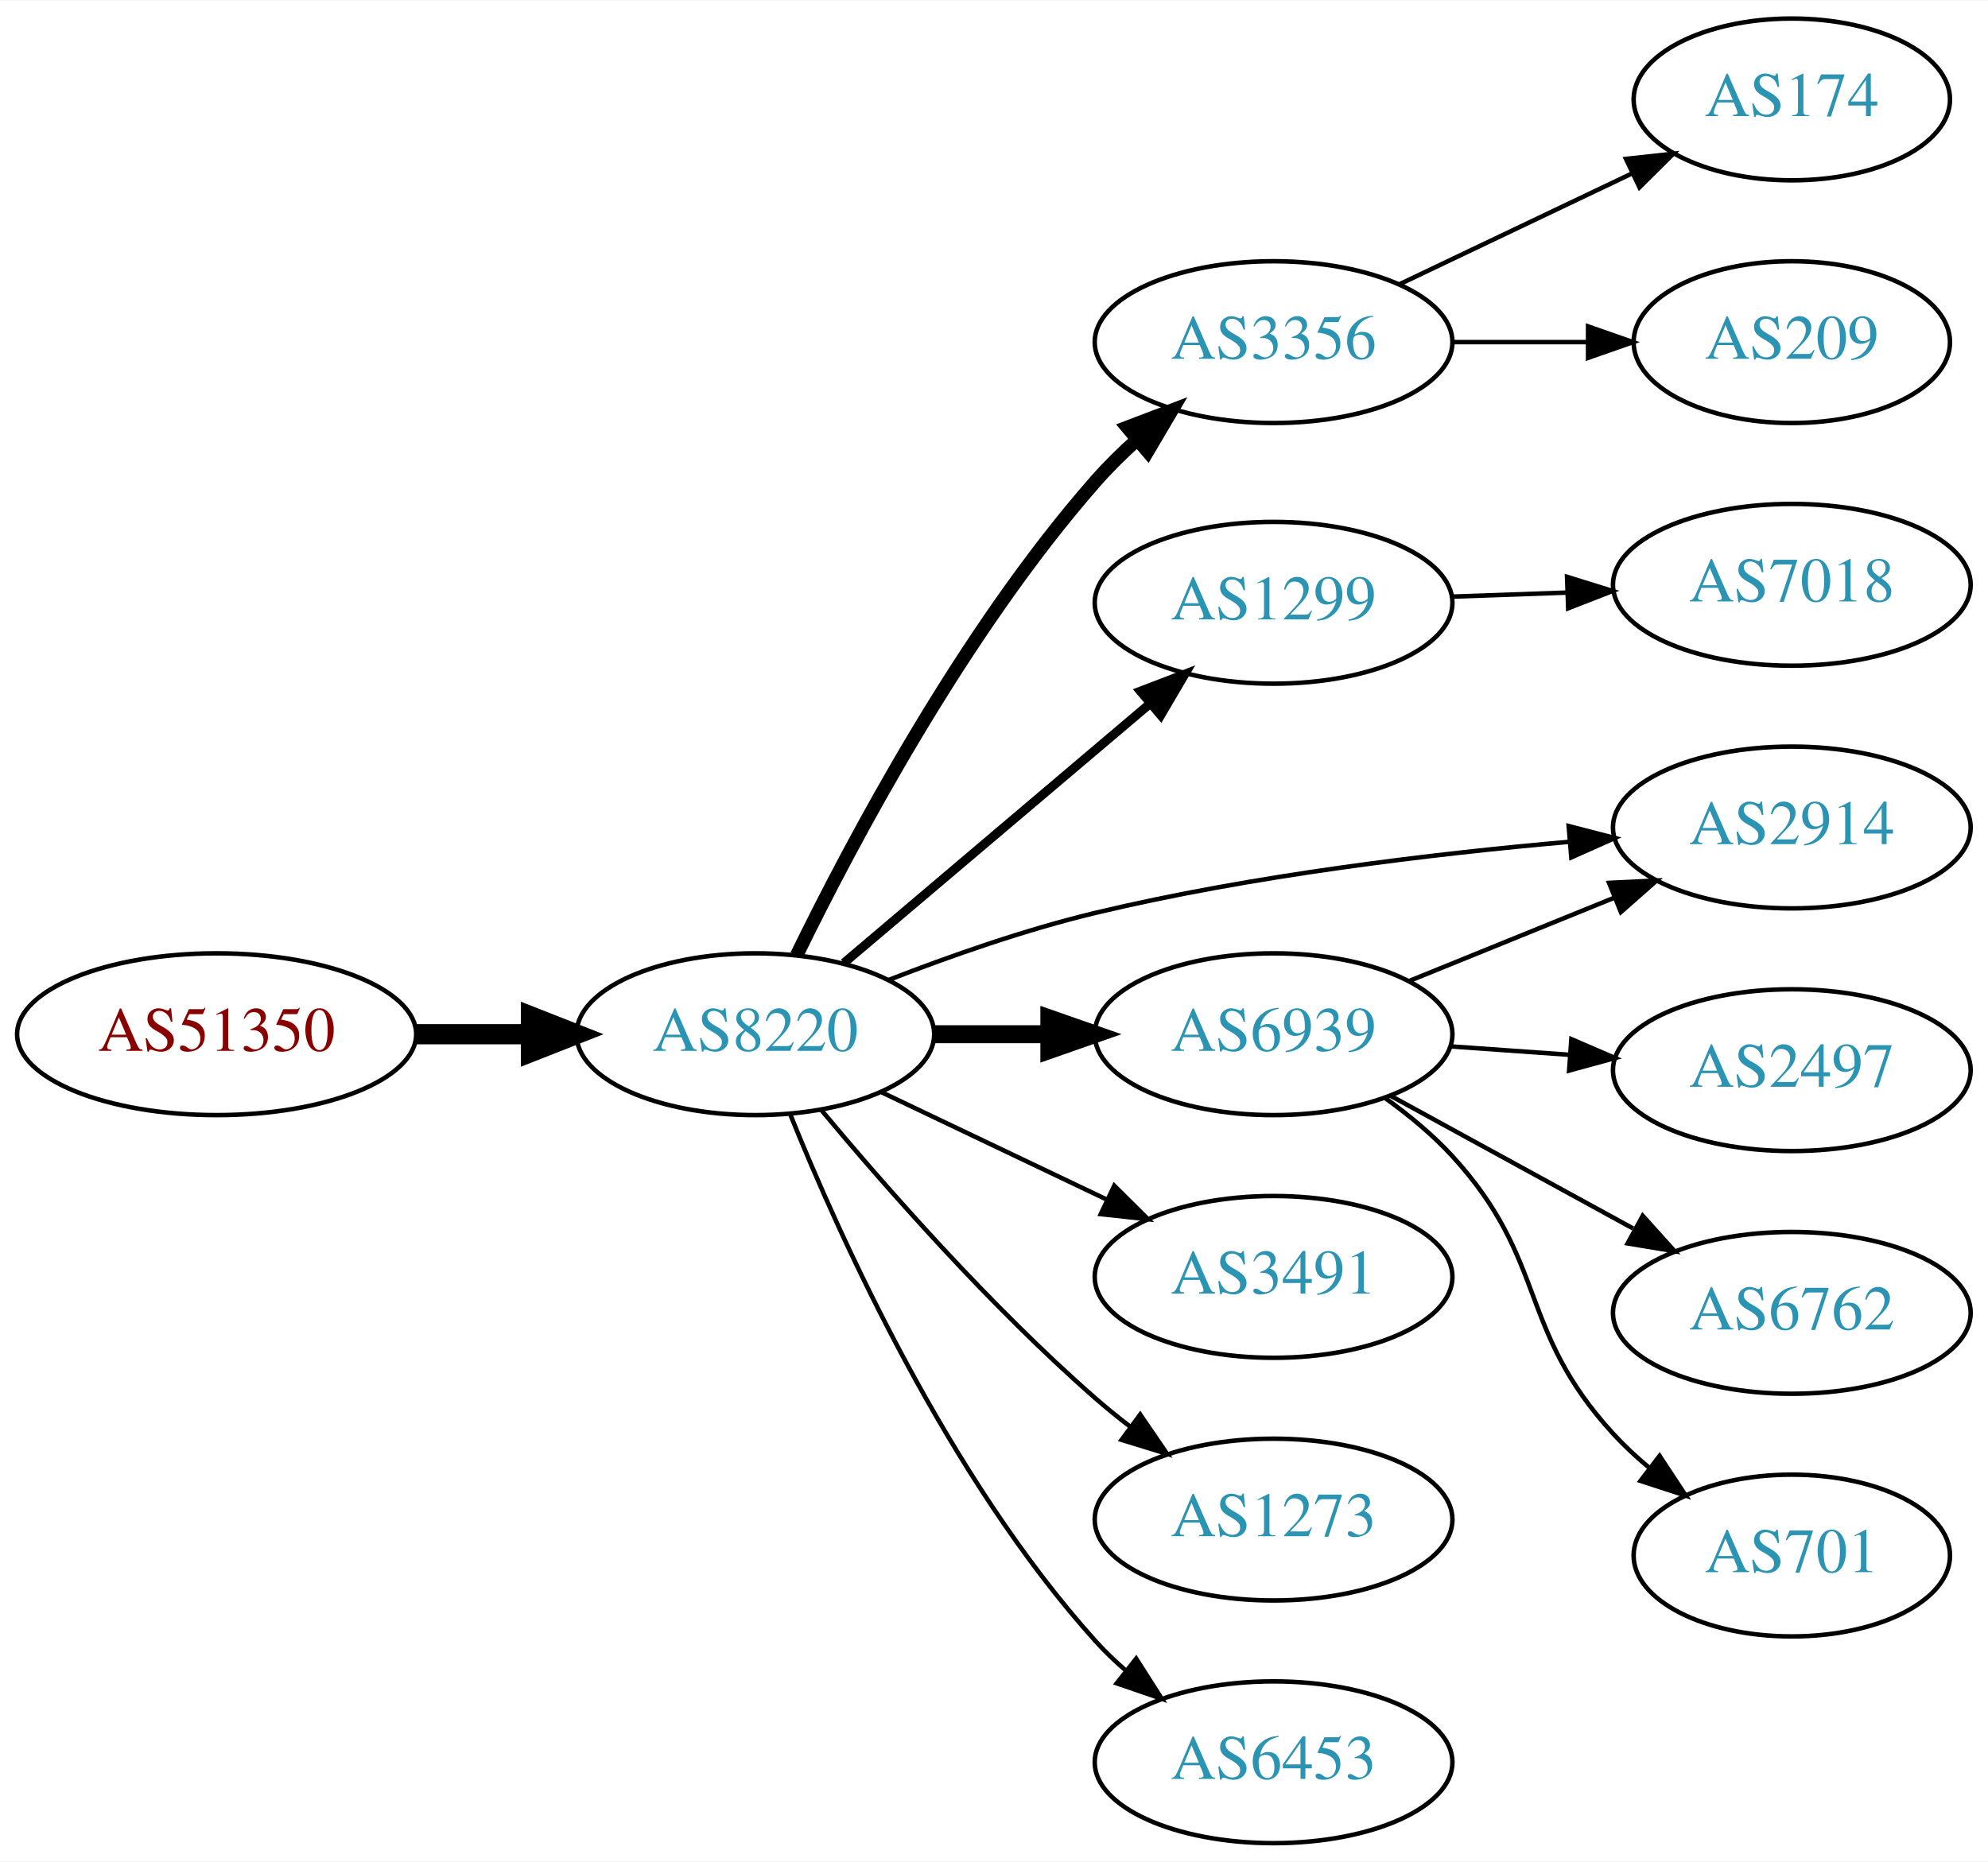
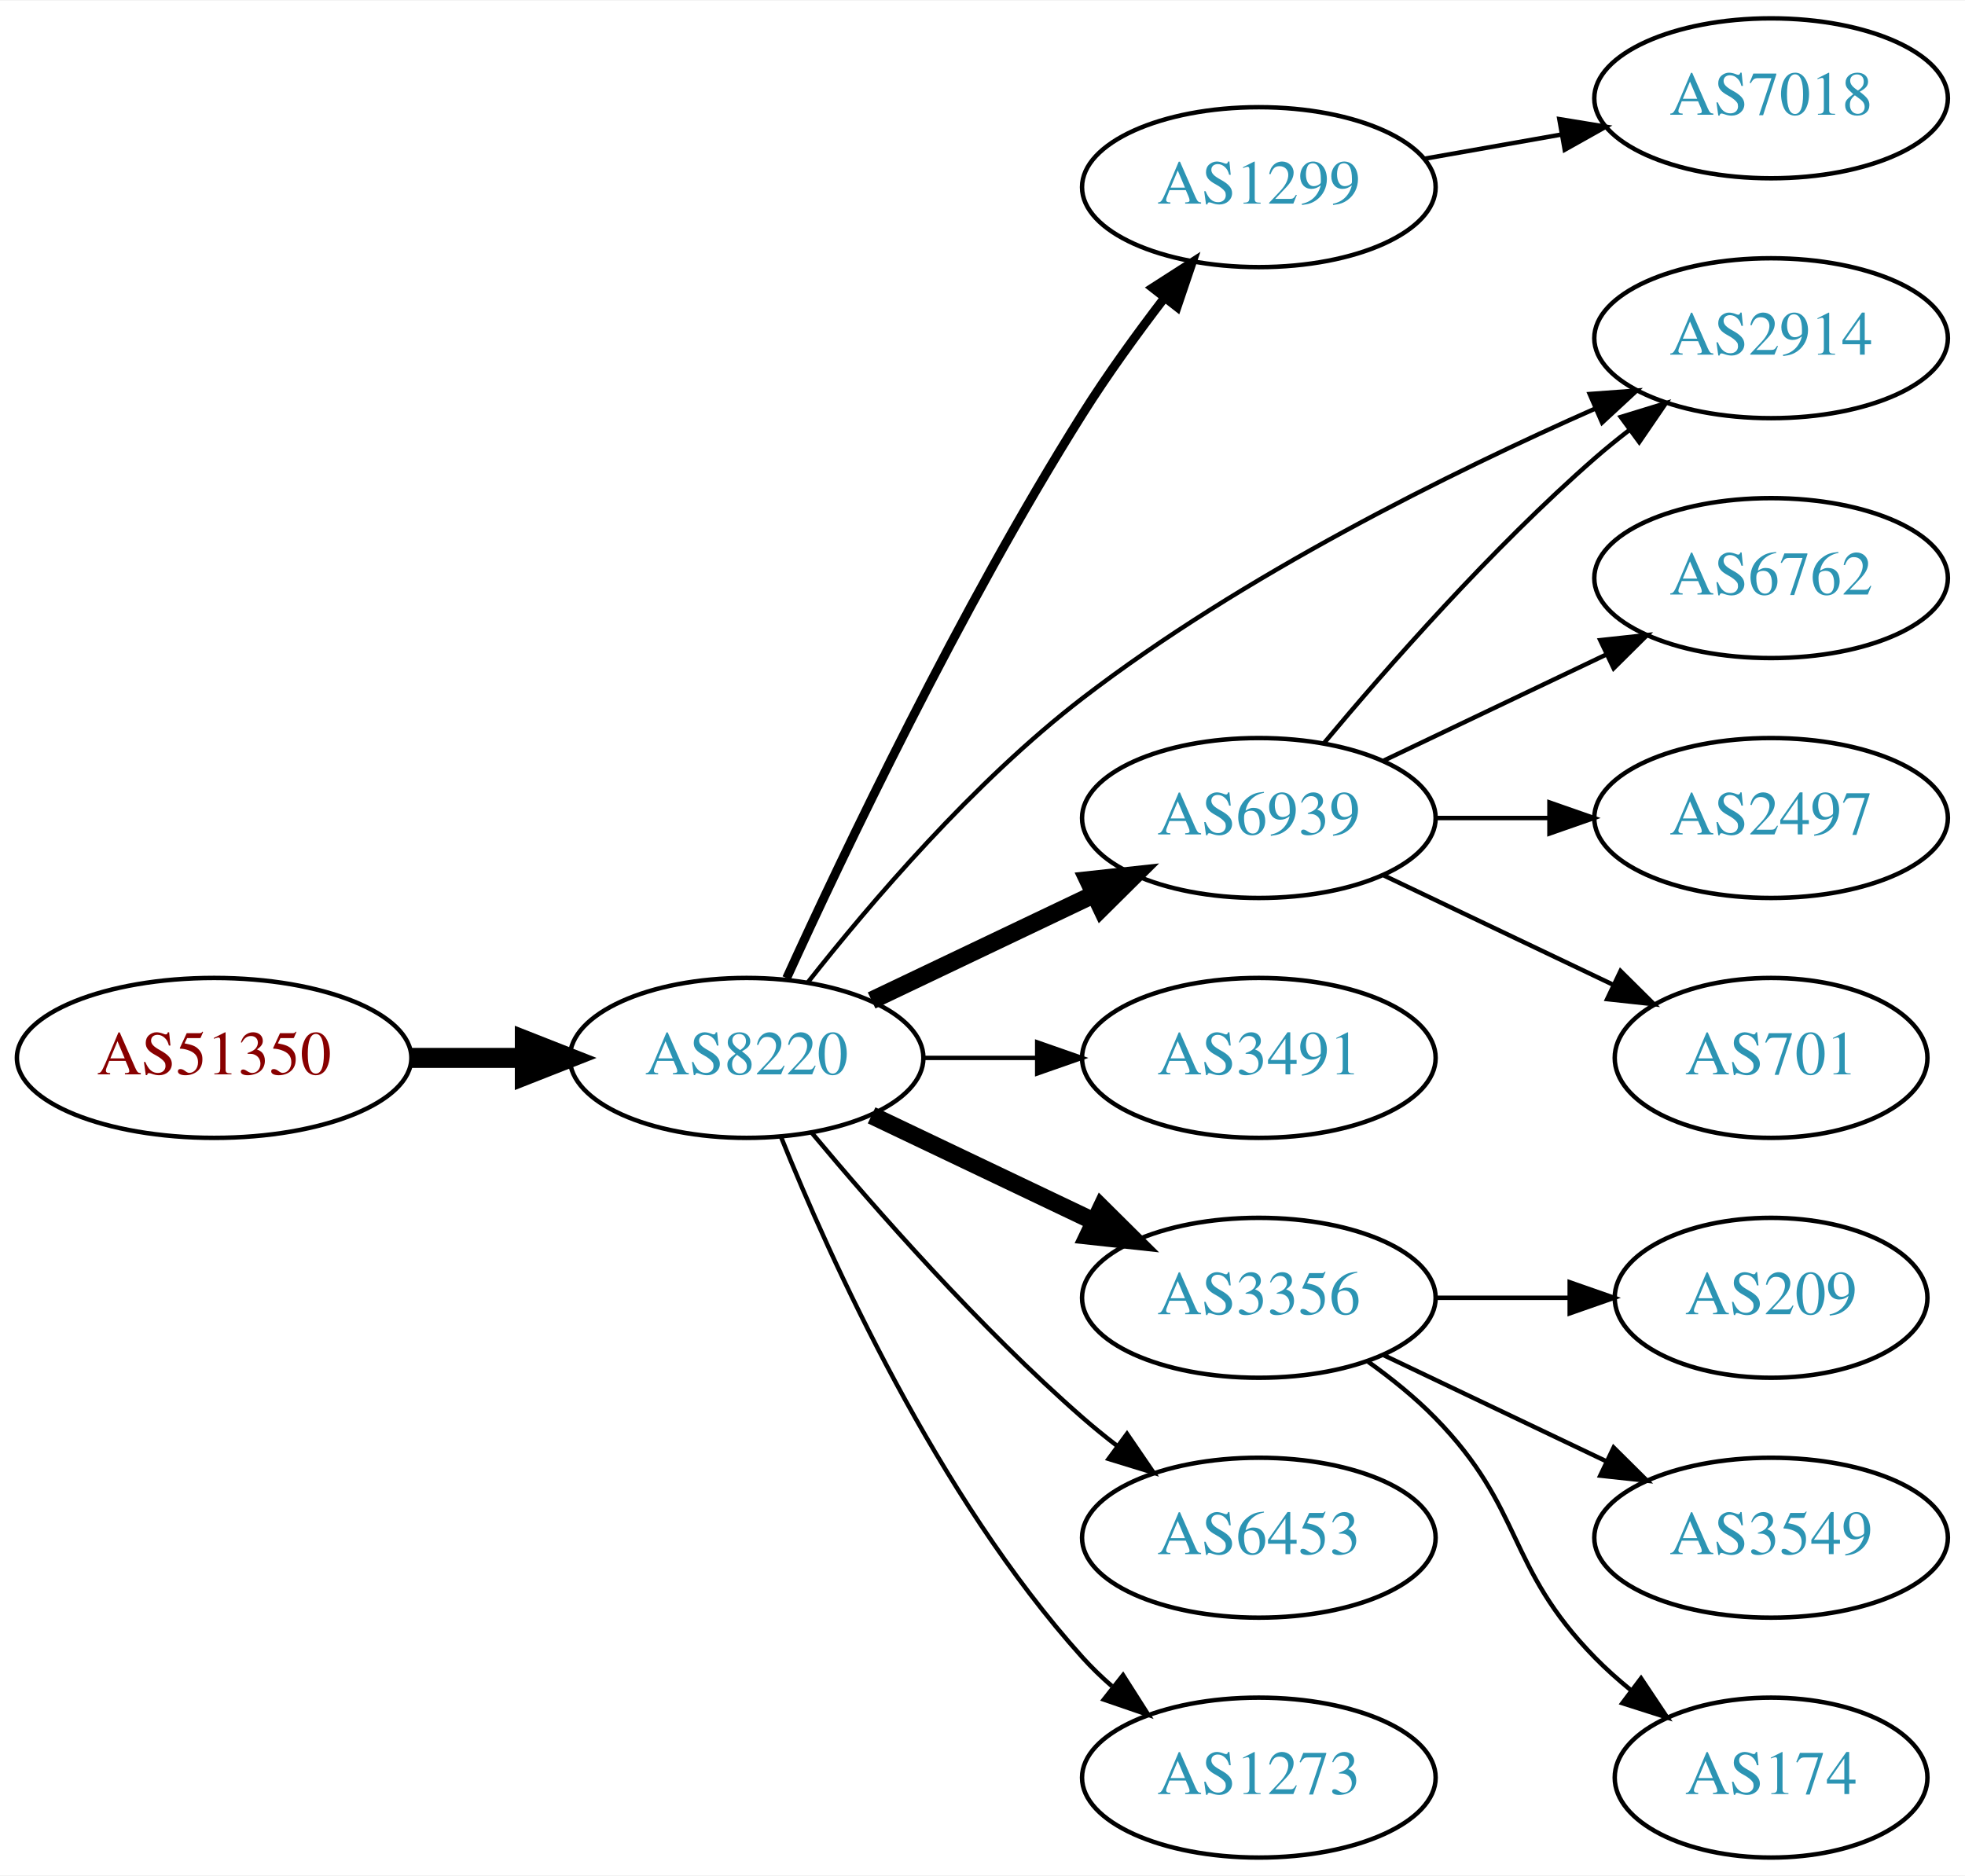
- <svg xmlns="http://www.w3.org/2000/svg" xmlns:xlink="http://www.w3.org/1999/xlink" width="442pt" height="414pt" viewBox="0.00 0.00 442.27 414.00">
-   <g id="graph0" class="graph" transform="scale(1 1) rotate(0) translate(4 410)">
-     <polygon fill="white" stroke="none" points="-4,4 -4,-410 438.271,-410 438.271,4 -4,4" />
+ <svg xmlns="http://www.w3.org/2000/svg" xmlns:xlink="http://www.w3.org/1999/xlink" width="442pt" height="422pt" viewBox="0.00 0.00 442.27 422.00">
+   <g id="graph0" class="graph" transform="scale(1 1) rotate(0) translate(4 418)">
+     <polygon fill="white" stroke="none" points="-4,4 -4,-418 438.271,-418 438.271,4 -4,4" />
    <g id="node1" class="node">
      <g id="a_node1">
        <a xlink:href="/asn/51350" xlink:title="AS51350 ~ Fachhochschule Technikum Wien [AT]">
          <ellipse fill="#ffffff" stroke="black" cx="44.196" cy="-180" rx="44.393" ry="18" />
          <text text-anchor="middle" x="44.196" y="-176.3" font-family="Times,serif" font-size="14.00" fill="#880000">AS51350</text>
        </a>
      </g>
    </g>
    <g id="node2" class="node">
      <g id="a_node2">
        <a xlink:href="/asn/8220" xlink:title="AS8220 ~ COLT [GB]">
          <ellipse fill="#ffffff" stroke="black" cx="164.039" cy="-180" rx="39.794" ry="18" />
          <text text-anchor="middle" x="164.039" y="-176.3" font-family="Times,serif" font-size="14.00" fill="#2c94b3">AS8220</text>
        </a>
      </g>
    </g>
    <g id="edge1" class="edge">
      <path fill="none" stroke="black" stroke-width="4.5" d="M88.407,-180C96.72,-180 105.482,-180 113.965,-180" />
      <polygon fill="black" stroke="black" stroke-width="4.5" points="114.123,-183.938 124.123,-180 114.123,-176.063 114.123,-183.938" />
    </g>
    <g id="node3" class="node">
      <g id="a_node3">
-         <a xlink:href="/asn/3356" xlink:title="AS3356 ~ Level 3 Parent, LLC [US]">
-           <ellipse fill="#ffffff" stroke="black" cx="279.332" cy="-334" rx="39.794" ry="18" />
-           <text text-anchor="middle" x="279.332" y="-330.3" font-family="Times,serif" font-size="14.00" fill="#2c94b3">AS3356</text>
+         <a xlink:href="/asn/2914" xlink:title="AS2914 ~ NTT America, Inc. [US]">
+           <ellipse fill="#ffffff" stroke="black" cx="394.625" cy="-342" rx="39.794" ry="18" />
+           <text text-anchor="middle" x="394.625" y="-338.3" font-family="Times,serif" font-size="14.00" fill="#2c94b3">AS2914</text>
        </a>
      </g>
    </g>
    <g id="edge2" class="edge">
-       <path fill="none" stroke="black" stroke-width="3" d="M173.233,-197.567C185.452,-222.645 210.199,-269.388 239.685,-303 242.493,-306.201 245.66,-309.323 248.942,-312.276" />
-       <polygon fill="black" stroke="black" stroke-width="3" points="246.796,-315.045 256.695,-318.822 251.312,-309.697 246.796,-315.045" />
+       <path fill="none" stroke="black" d="M177.905,-197.107C191.754,-214.699 215.122,-242.121 239.685,-261 275.753,-288.721 322.672,-311.863 355.186,-326.218" />
+       <polygon fill="black" stroke="black" points="353.803,-329.433 364.369,-330.208 356.592,-323.012 353.803,-329.433" />
    </g>
    <g id="node4" class="node">
      <g id="a_node4">
        <a xlink:href="/asn/1299" xlink:title="AS1299 ~ Telia Carrier [EU]">
-           <ellipse fill="#ffffff" stroke="black" cx="279.332" cy="-276" rx="39.794" ry="18" />
-           <text text-anchor="middle" x="279.332" y="-272.3" font-family="Times,serif" font-size="14.00" fill="#2c94b3">AS1299</text>
+           <ellipse fill="#ffffff" stroke="black" cx="279.332" cy="-376" rx="39.794" ry="18" />
+           <text text-anchor="middle" x="279.332" y="-372.3" font-family="Times,serif" font-size="14.00" fill="#2c94b3">AS1299</text>
        </a>
      </g>
    </g>
    <g id="edge3" class="edge">
-       <path fill="none" stroke="black" stroke-width="2" d="M183.747,-195.852C202.278,-211.555 230.835,-235.753 251.724,-253.454" />
-       <polygon fill="black" stroke="black" stroke-width="2" points="249.704,-256.329 259.596,-260.124 254.229,-250.989 249.704,-256.329" />
+       <path fill="none" stroke="black" stroke-width="2" d="M173.052,-197.951C185.796,-225.899 212.077,-281.154 239.685,-325 245.221,-333.791 251.869,-342.965 258.078,-351.069" />
+       <polygon fill="black" stroke="black" stroke-width="2" points="255.411,-353.34 264.325,-359.066 260.927,-349.031 255.411,-353.34" />
    </g>
    <g id="node5" class="node">
      <g id="a_node5">
        <a xlink:href="/asn/6939" xlink:title="AS6939 ~ Hurricane Electric LLC [US]">
-           <ellipse fill="#ffffff" stroke="black" cx="279.332" cy="-180" rx="39.794" ry="18" />
-           <text text-anchor="middle" x="279.332" y="-176.3" font-family="Times,serif" font-size="14.00" fill="#2c94b3">AS6939</text>
+           <ellipse fill="#ffffff" stroke="black" cx="279.332" cy="-234" rx="39.794" ry="18" />
+           <text text-anchor="middle" x="279.332" y="-230.3" font-family="Times,serif" font-size="14.00" fill="#2c94b3">AS6939</text>
        </a>
      </g>
    </g>
    <g id="edge4" class="edge">
-       <path fill="none" stroke="black" stroke-width="4" d="M203.711,-180C211.914,-180 220.678,-180 229.21,-180" />
-       <polygon fill="black" stroke="black" stroke-width="4" points="229.449,-183.5 239.449,-180 229.449,-176.5 229.449,-183.5" />
+       <path fill="none" stroke="black" stroke-width="4" d="M192.175,-192.934C207.169,-200.081 225.99,-209.052 242.213,-216.785" />
+       <polygon fill="black" stroke="black" stroke-width="4" points="240.884,-220.028 251.417,-221.171 243.895,-213.709 240.884,-220.028" />
    </g>
    <g id="node6" class="node">
      <g id="a_node6">
-         <a xlink:href="/asn/2914" xlink:title="AS2914 ~ NTT America, Inc. [US]">
-           <ellipse fill="#ffffff" stroke="black" cx="394.625" cy="-226" rx="39.794" ry="18" />
-           <text text-anchor="middle" x="394.625" y="-222.3" font-family="Times,serif" font-size="14.00" fill="#2c94b3">AS2914</text>
+         <a xlink:href="/asn/3491" xlink:title="AS3491 ~ PCCW Global, Inc. [US]">
+           <ellipse fill="#ffffff" stroke="black" cx="279.332" cy="-180" rx="39.794" ry="18" />
+           <text text-anchor="middle" x="279.332" y="-176.3" font-family="Times,serif" font-size="14.00" fill="#2c94b3">AS3491</text>
        </a>
      </g>
    </g>
    <g id="edge5" class="edge">
-       <path fill="none" stroke="black" d="M193.646,-192.054C207.354,-197.386 224.138,-203.279 239.685,-207 274.508,-215.335 314.687,-220.137 345.263,-222.828" />
-       <polygon fill="black" stroke="black" points="344.986,-226.317 355.243,-223.662 345.569,-219.341 344.986,-226.317" />
+       <path fill="none" stroke="black" d="M203.711,-180C211.914,-180 220.678,-180 229.21,-180" />
+       <polygon fill="black" stroke="black" points="229.449,-183.5 239.449,-180 229.449,-176.5 229.449,-183.5" />
    </g>
    <g id="node7" class="node">
      <g id="a_node7">
-         <a xlink:href="/asn/3491" xlink:title="AS3491 ~ PCCW Global, Inc. [US]">
+         <a xlink:href="/asn/3356" xlink:title="AS3356 ~ Level 3 Parent, LLC [US]">
          <ellipse fill="#ffffff" stroke="black" cx="279.332" cy="-126" rx="39.794" ry="18" />
-           <text text-anchor="middle" x="279.332" y="-122.3" font-family="Times,serif" font-size="14.00" fill="#2c94b3">AS3491</text>
+           <text text-anchor="middle" x="279.332" y="-122.3" font-family="Times,serif" font-size="14.00" fill="#2c94b3">AS3356</text>
        </a>
      </g>
    </g>
    <g id="edge6" class="edge">
-       <path fill="none" stroke="black" d="M192.175,-167.066C207.169,-159.919 225.99,-150.948 242.213,-143.215" />
-       <polygon fill="black" stroke="black" points="243.895,-146.291 251.417,-138.829 240.884,-139.972 243.895,-146.291" />
+       <path fill="none" stroke="black" stroke-width="4" d="M192.175,-167.066C207.169,-159.919 225.99,-150.948 242.213,-143.215" />
+       <polygon fill="black" stroke="black" stroke-width="4" points="243.895,-146.291 251.417,-138.829 240.884,-139.972 243.895,-146.291" />
    </g>
    <g id="node8" class="node">
      <g id="a_node8">
-         <a xlink:href="/asn/1273" xlink:title="AS1273 ~ Vodafone Group PLC [EU]">
+         <a xlink:href="/asn/6453" xlink:title="AS6453 ~ TATA COMMUNICATIONS (AMERICA) INC [US]">
          <ellipse fill="#ffffff" stroke="black" cx="279.332" cy="-72" rx="39.794" ry="18" />
-           <text text-anchor="middle" x="279.332" y="-68.3" font-family="Times,serif" font-size="14.00" fill="#2c94b3">AS1273</text>
+           <text text-anchor="middle" x="279.332" y="-68.3" font-family="Times,serif" font-size="14.00" fill="#2c94b3">AS6453</text>
        </a>
      </g>
    </g>
    <g id="edge7" class="edge">
      <path fill="none" stroke="black" d="M178.669,-163.183C192.951,-146.071 216.498,-119.255 239.685,-99 242.151,-96.846 244.789,-94.706 247.487,-92.628" />
      <polygon fill="black" stroke="black" points="249.66,-95.375 255.641,-86.63 245.512,-89.736 249.66,-95.375" />
    </g>
    <g id="node9" class="node">
      <g id="a_node9">
-         <a xlink:href="/asn/6453" xlink:title="AS6453 ~ TATA COMMUNICATIONS (AMERICA) INC [US]">
+         <a xlink:href="/asn/1273" xlink:title="AS1273 ~ Vodafone Group PLC [EU]">
          <ellipse fill="#ffffff" stroke="black" cx="279.332" cy="-18" rx="39.794" ry="18" />
-           <text text-anchor="middle" x="279.332" y="-14.3" font-family="Times,serif" font-size="14.00" fill="#2c94b3">AS6453</text>
+           <text text-anchor="middle" x="279.332" y="-14.3" font-family="Times,serif" font-size="14.00" fill="#2c94b3">AS1273</text>
        </a>
      </g>
    </g>
    <g id="edge8" class="edge">
      <path fill="none" stroke="black" d="M171.786,-162.213C182.837,-134.757 206.891,-81.422 239.685,-45 241.688,-42.776 243.906,-40.637 246.239,-38.603" />
      <polygon fill="black" stroke="black" points="248.769,-41.065 254.458,-32.127 244.437,-35.567 248.769,-41.065" />
    </g>
+     <g id="node10" class="node">
+       <g id="a_node10">
+         <a xlink:href="/asn/7018" xlink:title="AS7018 ~ AT&amp;T Services, Inc. [US]">
+           <ellipse fill="#ffffff" stroke="black" cx="394.625" cy="-396" rx="39.794" ry="18" />
+           <text text-anchor="middle" x="394.625" y="-392.3" font-family="Times,serif" font-size="14.00" fill="#2c94b3">AS7018</text>
+         </a>
+       </g>
+     </g>
+     <g id="edge9" class="edge">
+       <path fill="none" stroke="black" d="M316.49,-382.383C326.3,-384.115 337.059,-386.014 347.345,-387.83" />
+       <polygon fill="black" stroke="black" points="346.965,-391.317 357.421,-389.609 348.182,-384.424 346.965,-391.317" />
+     </g>
+     <g id="edge12" class="edge">
+       <path fill="none" stroke="black" d="M293.962,-250.817C308.244,-267.929 331.791,-294.745 354.978,-315 357.444,-317.154 360.082,-319.294 362.78,-321.372" />
+       <polygon fill="black" stroke="black" points="360.805,-324.264 370.934,-327.37 364.953,-318.625 360.805,-324.264" />
+     </g>
    <g id="node11" class="node">
      <g id="a_node11">
-         <a xlink:href="/asn/174" xlink:title="AS174 ~ Cogent Communications [US]">
-           <ellipse fill="#ffffff" stroke="black" cx="394.625" cy="-388" rx="35.194" ry="18" />
-           <text text-anchor="middle" x="394.625" y="-384.3" font-family="Times,serif" font-size="14.00" fill="#2c94b3">AS174</text>
+         <a xlink:href="/asn/701" xlink:title="AS701 ~ UUNET [US]">
+           <ellipse fill="#ffffff" stroke="black" cx="394.625" cy="-180" rx="35.194" ry="18" />
+           <text text-anchor="middle" x="394.625" y="-176.3" font-family="Times,serif" font-size="14.00" fill="#2c94b3">AS701</text>
        </a>
      </g>
    </g>
    <g id="edge10" class="edge">
-       <path fill="none" stroke="black" d="M307.468,-346.934C322.9,-354.29 342.385,-363.577 358.92,-371.459" />
-       <polygon fill="black" stroke="black" points="357.729,-374.768 368.262,-375.911 360.741,-368.449 357.729,-374.768" />
+       <path fill="none" stroke="black" d="M307.468,-221.066C322.9,-213.71 342.385,-204.423 358.92,-196.541" />
+       <polygon fill="black" stroke="black" points="360.741,-199.551 368.262,-192.089 357.729,-193.232 360.741,-199.551" />
    </g>
    <g id="node12" class="node">
      <g id="a_node12">
-         <a xlink:href="/asn/209" xlink:title="AS209 ~ CenturyLink Communications, LLC [US]">
-           <ellipse fill="#ffffff" stroke="black" cx="394.625" cy="-334" rx="35.194" ry="18" />
-           <text text-anchor="middle" x="394.625" y="-330.3" font-family="Times,serif" font-size="14.00" fill="#2c94b3">AS209</text>
+         <a xlink:href="/asn/6762" xlink:title="AS6762 ~ TELECOM ITALIA SPARKLE S.p.A. [IT]">
+           <ellipse fill="#ffffff" stroke="black" cx="394.625" cy="-288" rx="39.794" ry="18" />
+           <text text-anchor="middle" x="394.625" y="-284.3" font-family="Times,serif" font-size="14.00" fill="#2c94b3">AS6762</text>
        </a>
      </g>
    </g>
    <g id="edge11" class="edge">
-       <path fill="none" stroke="black" d="M319.004,-334C328.709,-334 339.2,-334 349.163,-334" />
-       <polygon fill="black" stroke="black" points="349.299,-337.5 359.299,-334 349.299,-330.5 349.299,-337.5" />
-     </g>
-     <g id="node10" class="node">
-       <g id="a_node10">
-         <a xlink:href="/asn/7018" xlink:title="AS7018 ~ AT&amp;T Services, Inc. [US]">
-           <ellipse fill="#ffffff" stroke="black" cx="394.625" cy="-280" rx="39.794" ry="18" />
-           <text text-anchor="middle" x="394.625" y="-276.3" font-family="Times,serif" font-size="14.00" fill="#2c94b3">AS7018</text>
-         </a>
-       </g>
-     </g>
-     <g id="edge9" class="edge">
-       <path fill="none" stroke="black" d="M319.004,-277.365C327.207,-277.655 335.971,-277.964 344.503,-278.266" />
-       <polygon fill="black" stroke="black" points="344.625,-281.772 354.742,-278.627 344.872,-274.776 344.625,-281.772" />
-     </g>
-     <g id="edge12" class="edge">
-       <path fill="none" stroke="black" d="M309.507,-191.846C323.383,-197.48 340.16,-204.292 355.069,-210.346" />
-       <polygon fill="black" stroke="black" points="353.966,-213.675 364.548,-214.194 356.599,-207.189 353.966,-213.675" />
+       <path fill="none" stroke="black" d="M307.468,-246.934C322.462,-254.081 341.283,-263.052 357.506,-270.785" />
+       <polygon fill="black" stroke="black" points="356.177,-274.028 366.71,-275.171 359.188,-267.709 356.177,-274.028" />
    </g>
    <g id="node13" class="node">
      <g id="a_node13">
        <a xlink:href="/asn/2497" xlink:title="AS2497 ~ Internet Initiative Japan Inc. [JP]">
-           <ellipse fill="#ffffff" stroke="black" cx="394.625" cy="-172" rx="39.794" ry="18" />
-           <text text-anchor="middle" x="394.625" y="-168.3" font-family="Times,serif" font-size="14.00" fill="#2c94b3">AS2497</text>
+           <ellipse fill="#ffffff" stroke="black" cx="394.625" cy="-234" rx="39.794" ry="18" />
+           <text text-anchor="middle" x="394.625" y="-230.3" font-family="Times,serif" font-size="14.00" fill="#2c94b3">AS2497</text>
        </a>
      </g>
    </g>
    <g id="edge13" class="edge">
-       <path fill="none" stroke="black" d="M318.687,-177.292C327.177,-176.692 336.281,-176.049 345.115,-175.425" />
-       <polygon fill="black" stroke="black" points="345.58,-178.901 355.308,-174.706 345.087,-171.919 345.58,-178.901" />
+       <path fill="none" stroke="black" d="M319.004,-234C327.207,-234 335.971,-234 344.503,-234" />
+       <polygon fill="black" stroke="black" points="344.742,-237.5 354.742,-234 344.742,-230.5 344.742,-237.5" />
    </g>
    <g id="node14" class="node">
      <g id="a_node14">
-         <a xlink:href="/asn/6762" xlink:title="AS6762 ~ TELECOM ITALIA SPARKLE S.p.A. [IT]">
-           <ellipse fill="#ffffff" stroke="black" cx="394.625" cy="-118" rx="39.794" ry="18" />
-           <text text-anchor="middle" x="394.625" y="-114.3" font-family="Times,serif" font-size="14.00" fill="#2c94b3">AS6762</text>
+         <a xlink:href="/asn/174" xlink:title="AS174 ~ Cogent Communications [US]">
+           <ellipse fill="#ffffff" stroke="black" cx="394.625" cy="-18" rx="35.194" ry="18" />
+           <text text-anchor="middle" x="394.625" y="-14.3" font-family="Times,serif" font-size="14.00" fill="#2c94b3">AS174</text>
        </a>
      </g>
    </g>
    <g id="edge14" class="edge">
-       <path fill="none" stroke="black" d="M305.475,-166.24C321.316,-157.571 341.977,-146.265 359.313,-136.777" />
-       <polygon fill="black" stroke="black" points="361.459,-139.592 368.551,-131.721 358.099,-133.452 361.459,-139.592" />
+       <path fill="none" stroke="black" d="M303.926,-111.611C309.182,-107.852 314.513,-103.563 318.978,-99 339.151,-78.383 334.806,-65.617 354.978,-45 357.457,-42.466 360.204,-40.017 363.056,-37.696" />
+       <polygon fill="black" stroke="black" points="365.359,-40.343 371.242,-31.532 361.148,-34.752 365.359,-40.343" />
    </g>
    <g id="node15" class="node">
      <g id="a_node15">
-         <a xlink:href="/asn/701" xlink:title="AS701 ~ UUNET [US]">
-           <ellipse fill="#ffffff" stroke="black" cx="394.625" cy="-64" rx="35.194" ry="18" />
-           <text text-anchor="middle" x="394.625" y="-60.3" font-family="Times,serif" font-size="14.00" fill="#2c94b3">AS701</text>
+         <a xlink:href="/asn/209" xlink:title="AS209 ~ CenturyLink Communications, LLC [US]">
+           <ellipse fill="#ffffff" stroke="black" cx="394.625" cy="-126" rx="35.194" ry="18" />
+           <text text-anchor="middle" x="394.625" y="-122.3" font-family="Times,serif" font-size="14.00" fill="#2c94b3">AS209</text>
        </a>
      </g>
    </g>
    <g id="edge15" class="edge">
-       <path fill="none" stroke="black" d="M304.134,-165.808C309.381,-162.041 314.657,-157.699 318.978,-153 340.546,-129.545 333.41,-114.455 354.978,-91 357.378,-88.391 360.072,-85.891 362.891,-83.539" />
-       <polygon fill="black" stroke="black" points="365.202,-86.179 371.032,-77.333 360.958,-80.612 365.202,-86.179" />
+       <path fill="none" stroke="black" d="M319.004,-126C328.709,-126 339.2,-126 349.163,-126" />
+       <polygon fill="black" stroke="black" points="349.299,-129.5 359.299,-126 349.299,-122.5 349.299,-129.5" />
+     </g>
+     <g id="node16" class="node">
+       <g id="a_node16">
+         <a xlink:href="/asn/3549" xlink:title="AS3549 ~ Level 3 Parent, LLC [US]">
+           <ellipse fill="#ffffff" stroke="black" cx="394.625" cy="-72" rx="39.794" ry="18" />
+           <text text-anchor="middle" x="394.625" y="-68.3" font-family="Times,serif" font-size="14.00" fill="#2c94b3">AS3549</text>
+         </a>
+       </g>
+     </g>
+     <g id="edge16" class="edge">
+       <path fill="none" stroke="black" d="M307.468,-113.066C322.462,-105.919 341.283,-96.948 357.506,-89.215" />
+       <polygon fill="black" stroke="black" points="359.188,-92.291 366.71,-84.829 356.177,-85.972 359.188,-92.291" />
    </g>
  </g>
</svg>
